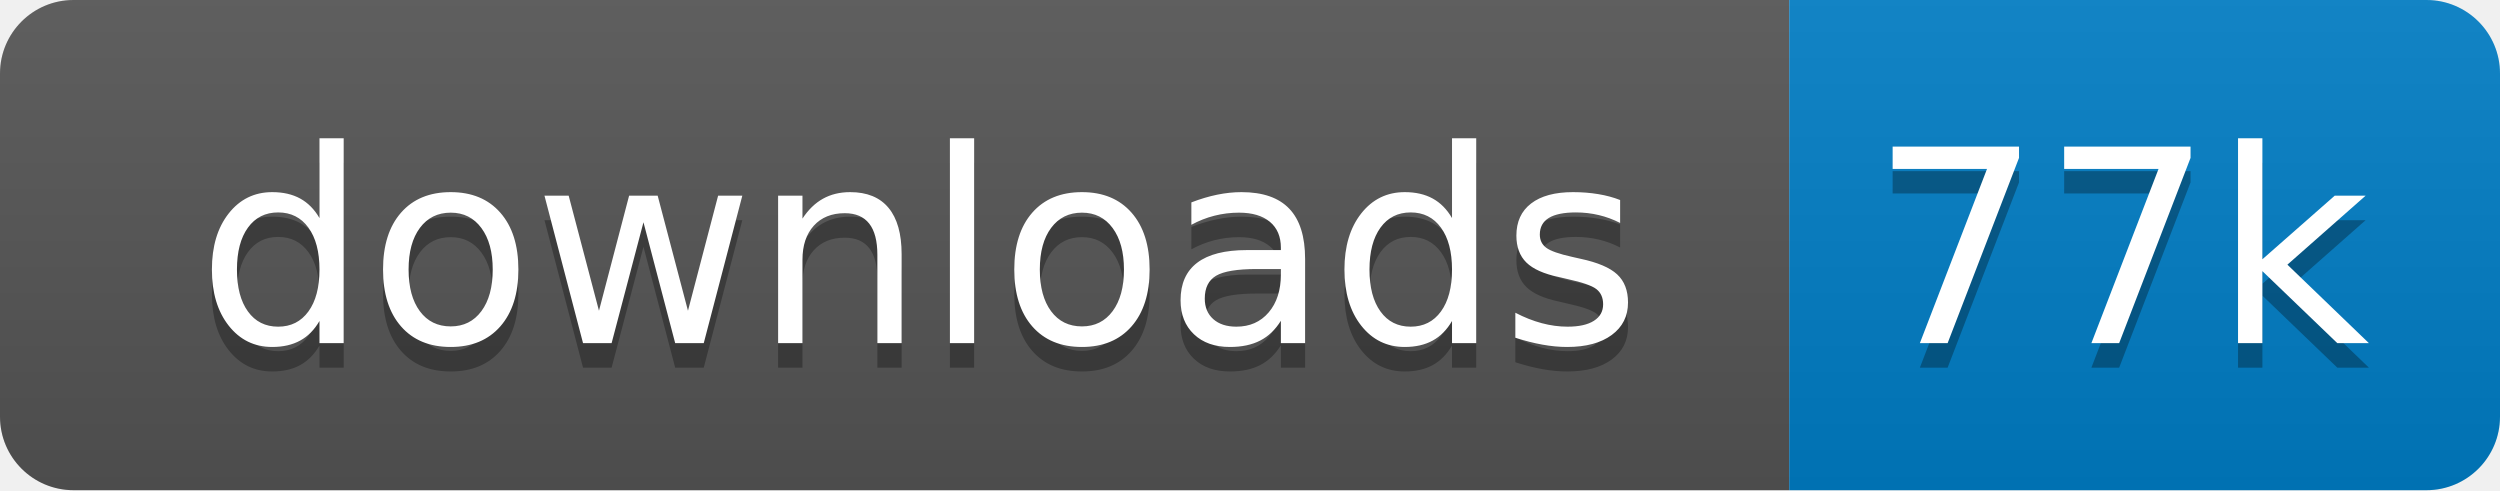
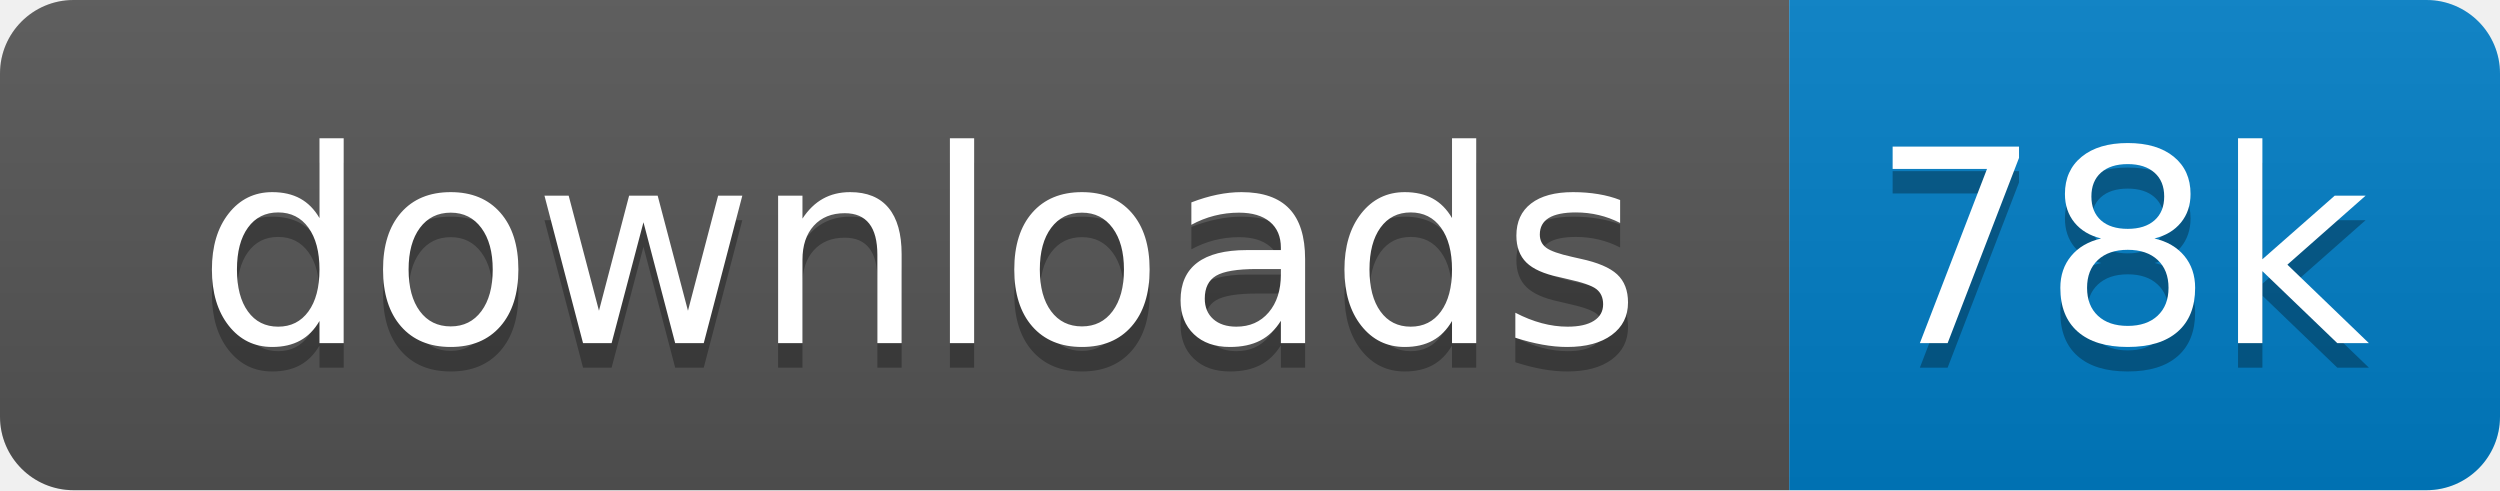
<svg xmlns="http://www.w3.org/2000/svg" xmlns:xlink="http://www.w3.org/1999/xlink" width="102" height="20">
  <linearGradient id="s" x2="0" y2="100%">
    <stop offset="0" stop-color="#bbb" stop-opacity=".1" />
    <stop offset="1" stop-opacity=".1" />
  </linearGradient>
  <clipPath id="r">
    <rect width="102" height="20" rx="3" fill="#fff" />
  </clipPath>
  <g clip-path="url(#r)" transform="scale(1)">
    <rect width="73" height="20" fill="#555" />
    <rect x="73" width="29" height="20" fill="#007ec6" />
    <rect width="102" height="20" fill="url(#s)" />
  </g>
  <g fill="#fff" text-anchor="middle" font-family="Verdana,Geneva,DejaVu Sans,sans-serif" text-rendering="geometricPrecision" font-size="110" transform="scale(1)">
    <image visibility="hidden" x="5" y="3" width="14" height="14" xlink:href="" />
    <text x="375" y="150" fill="#010101" fill-opacity=".3" transform="scale(.1)" textLength="630">downloads</text>
    <text x="375" y="140" transform="scale(.1)" textLength="630">downloads</text>
-     <text x="865" y="150" fill="#010101" fill-opacity=".3" transform="scale(.1)" textLength="190">77k</text>
-     <text x="865" y="140" transform="scale(.1)" textLength="190">77k</text>
+     <text x="865" y="150" fill="#010101" fill-opacity=".3" transform="scale(.1)" textLength="190">78k</text>
+     <text x="865" y="140" transform="scale(.1)" textLength="190">78k</text>
  </g>
</svg>
